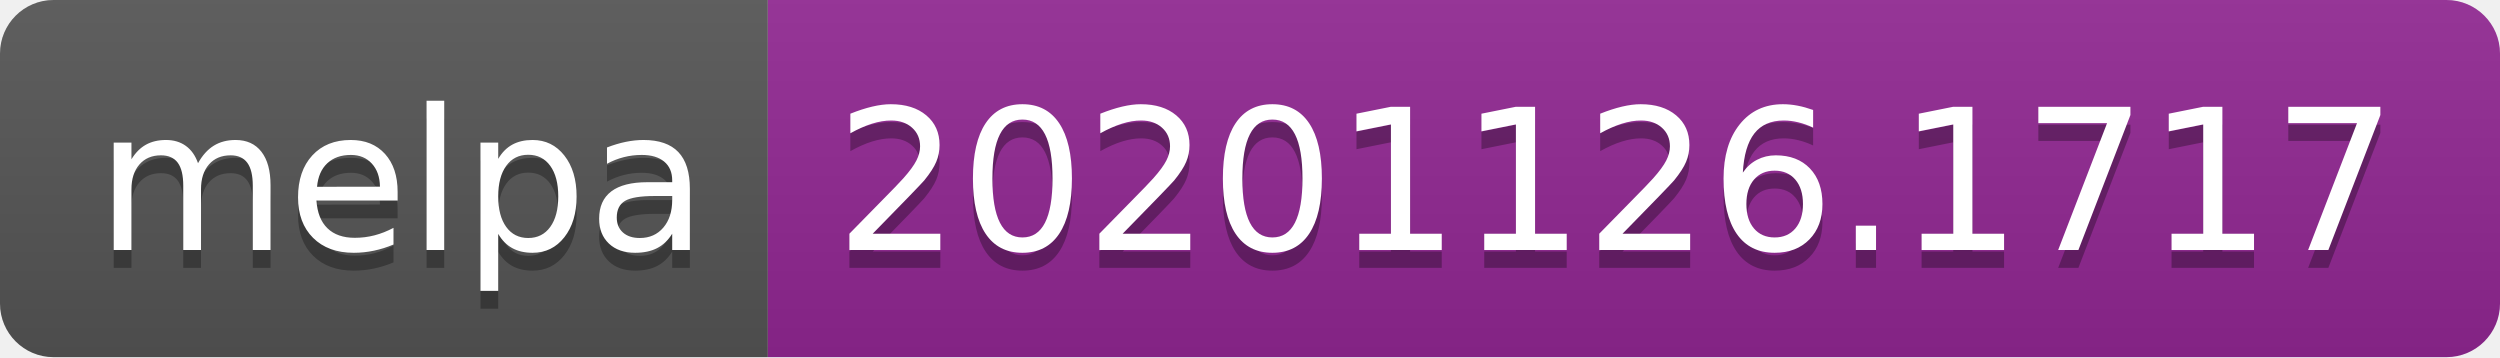
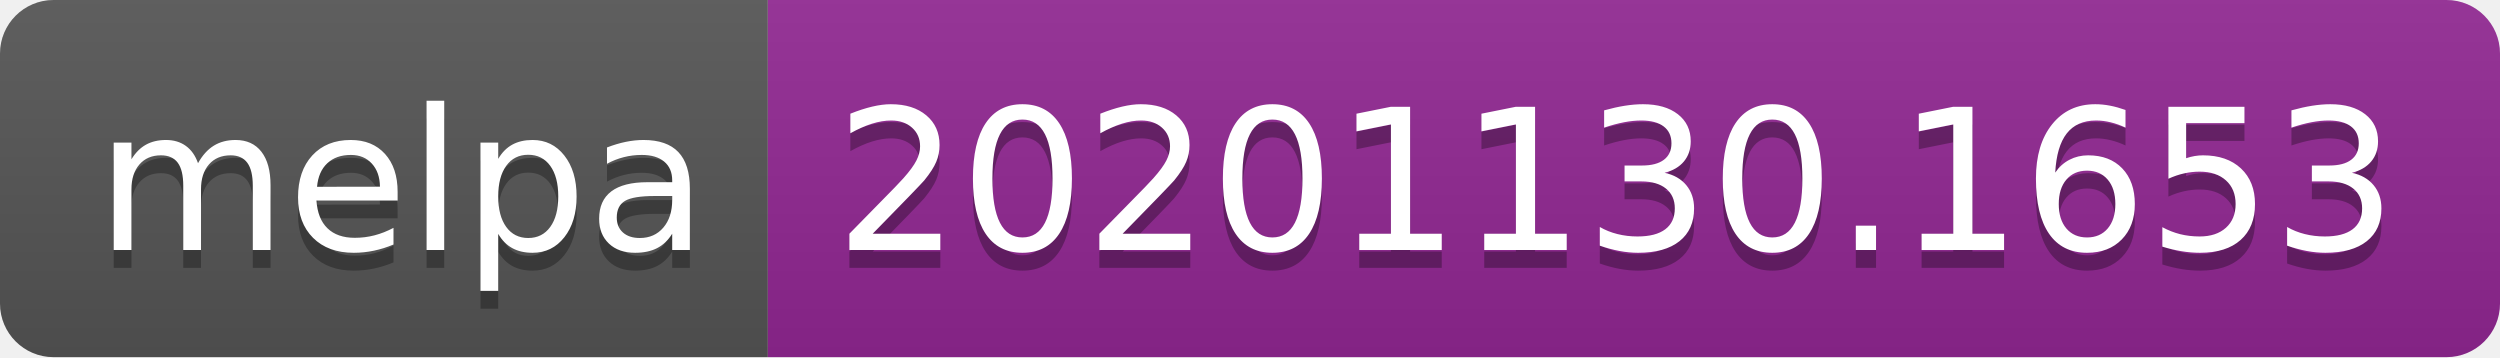
- <svg xmlns="http://www.w3.org/2000/svg" width="140" height="20" role="img" aria-label="melpa: 20201126.1717">
+ <svg xmlns="http://www.w3.org/2000/svg" width="140" height="20" role="img" aria-label="melpa: 20201130.1653">
  <linearGradient id="s" x2="0" y2="100%">
    <stop offset="0" stop-color="#bbb" stop-opacity=".1" />
    <stop offset="1" stop-opacity=".1" />
  </linearGradient>
  <clipPath id="r">
    <rect width="140" height="20" rx="3" fill="#fff" />
  </clipPath>
  <g clip-path="url(#r)">
    <rect width="43" height="20" fill="#555" />
    <rect x="43" width="97" height="20" fill="#922793" />
    <rect width="140" height="20" fill="url(#s)" />
  </g>
  <g fill="#fff" text-anchor="middle" font-family="Verdana,Geneva,DejaVu Sans,sans-serif" text-rendering="geometricPrecision" font-size="110">
    <text aria-hidden="true" x="225" y="150" fill="#010101" fill-opacity=".3" transform="scale(.1)" textLength="330">melpa</text>
    <text x="225" y="140" transform="scale(.1)" fill="#fff" textLength="330">melpa</text>
-     <text aria-hidden="true" x="905" y="150" fill="#010101" fill-opacity=".3" transform="scale(.1)" textLength="870">20201126.1717</text>
-     <text x="905" y="140" transform="scale(.1)" fill="#fff" textLength="870">20201126.1717</text>
+     <text aria-hidden="true" x="905" y="150" fill="#010101" fill-opacity=".3" transform="scale(.1)" textLength="870">20201130.1653</text>
+     <text x="905" y="140" transform="scale(.1)" fill="#fff" textLength="870">20201130.1653</text>
  </g>
</svg>
